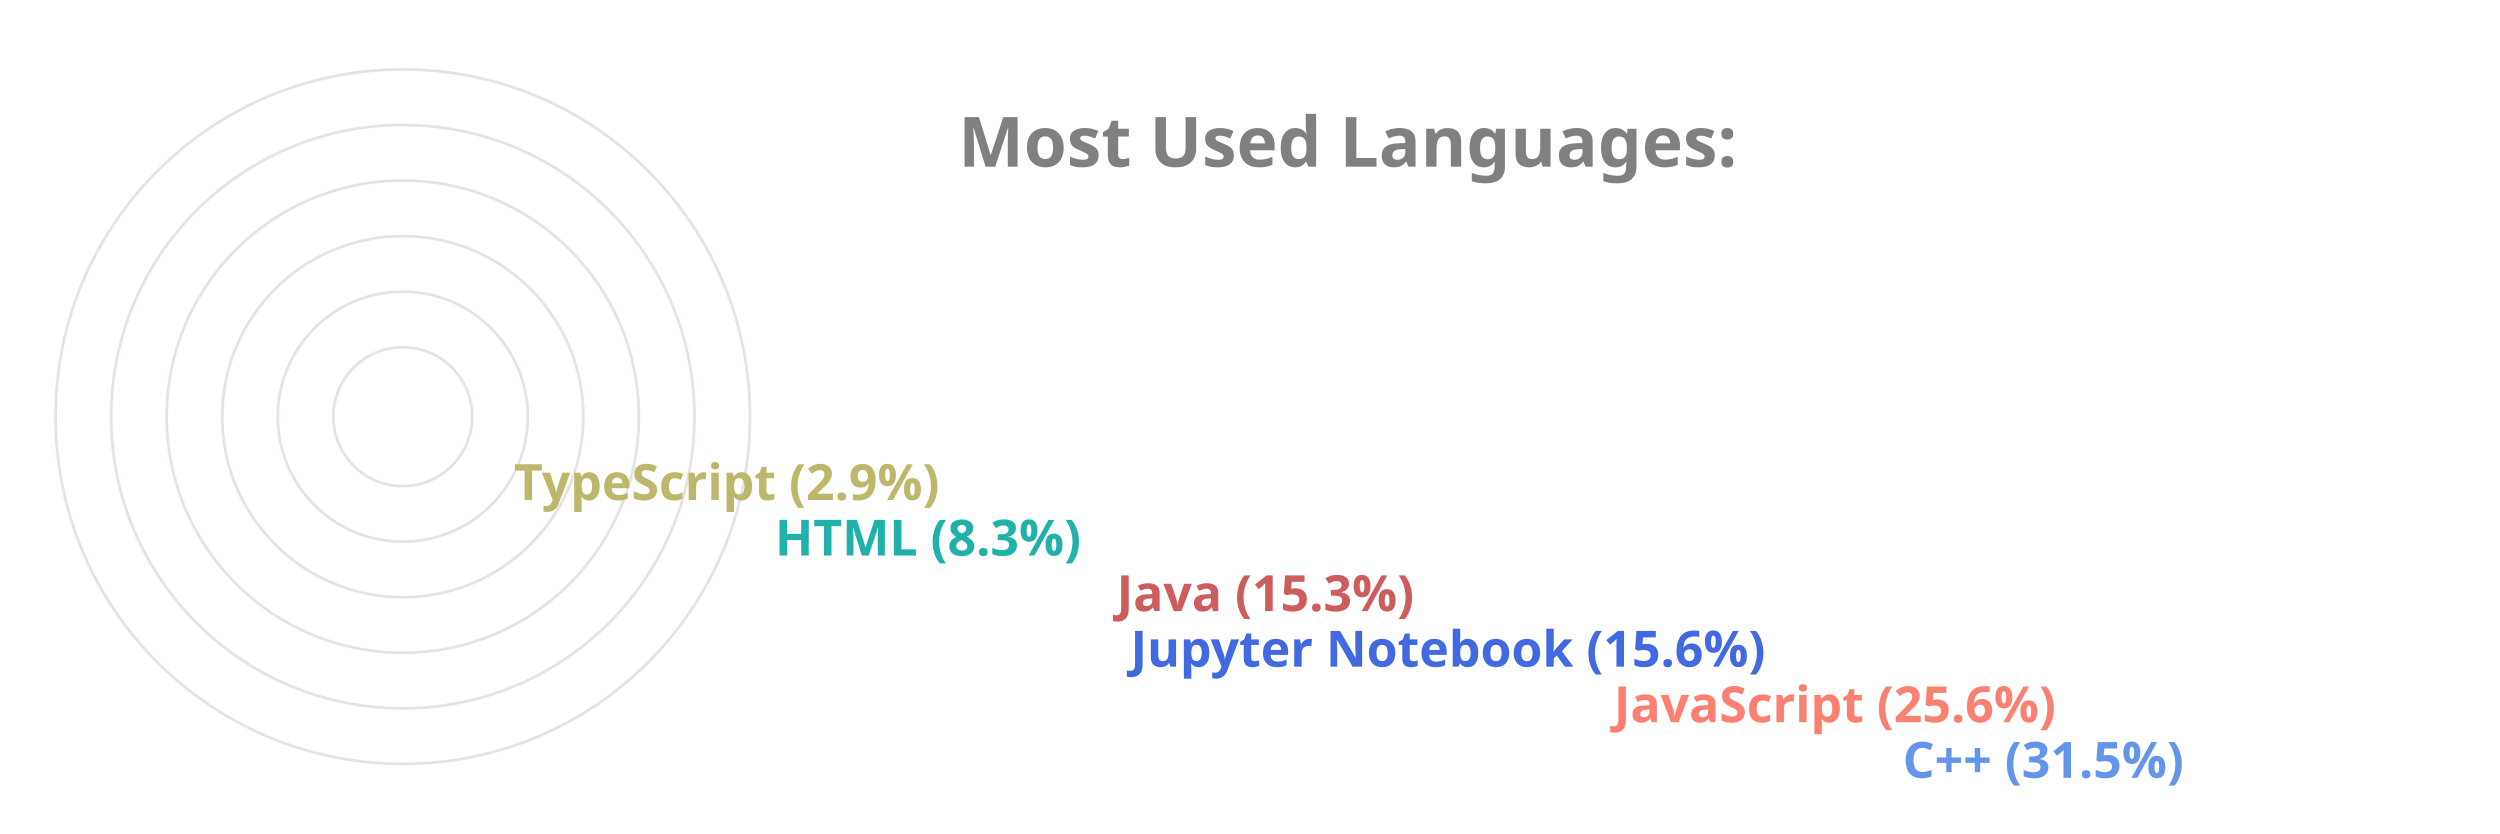
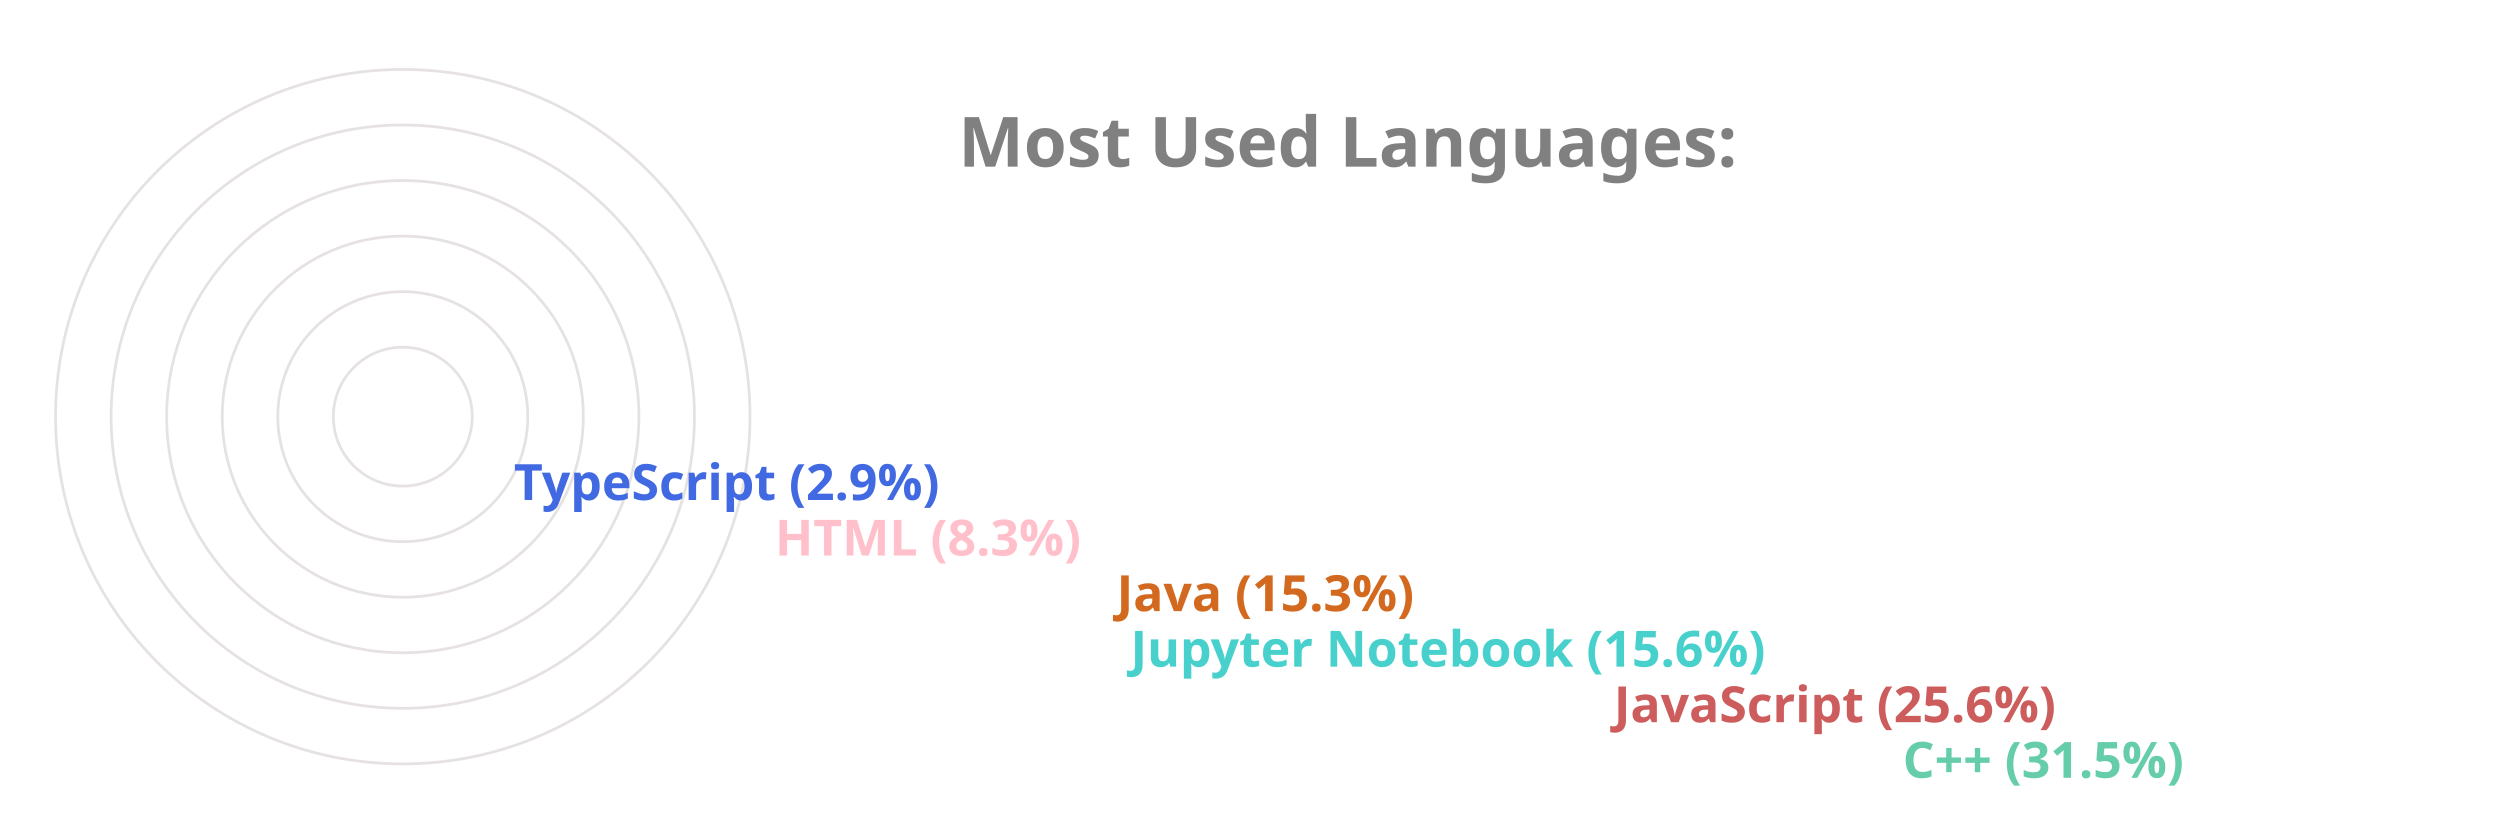
<svg xmlns="http://www.w3.org/2000/svg" viewBox="0 0 650 300" height="200px" width="600px">
  <style>
		.label {
			font: bold 25px sans-serif;
			color: #404040;
			-webkit-text-stroke: 1px white;
	  	}
		.name {
			font: bold 18px sans-serif;
			color: #404040;
	  	}

		.line {
			stroke-dasharray: 1000;
			stroke-dashoffset: 1000;
			animation: dash 3.5s ease-in-out forwards;	
			animation-iteration-count: infinite;
			animation-direction: alternate-reverse;
		}

		.path {
			stroke-dasharray: 1000;
			stroke-dashoffset: 1000;
			animation: dash 3.5s ease-in-out forwards;	
			animation-iteration-count: infinite;
			animation-direction: alternate-reverse;
		}
		  
		@keyframes dash {
			to {
				stroke-dashoffset: 0;
			}
		}

	</style>
  <g stroke="#E6E2E1" fill="none" stroke-width="1">
    <circle cx="20" cy="150" r="125" />
    <circle cx="20" cy="150" r="105" />
    <circle cx="20" cy="150" r="85" />
    <circle cx="20" cy="150" r="65" />
    <circle cx="20" cy="150" r="45" />
    <circle cx="20" cy="150" r="25" />
  </g>
  <g fill="none" stroke-width="20" class="line">
-     <line x2="550" y2="275" x1="20" y1="275" stroke="CornflowerBlue" />
-     <line x2="446" y2="255" x1="20" y1="255" stroke="Salmon" />
-     <line x2="272" y2="235" x1="20" y1="235" stroke="RoyalBlue" />
-     <line x2="267" y2="215" x1="20" y1="215" stroke="IndianRed" />
-     <line x2="144" y2="195" x1="20" y1="195" stroke="LightSeaGreen" />
-     <line x2="50" y2="175" x1="20" y1="175" stroke="DarkKhaki" />
+     <line x2="550" y2="275" x1="20" y1="275" stroke="MediumAquaMarine" />
+     <line x2="446" y2="255" x1="20" y1="255" stroke="IndianRed" />
+     <line x2="272" y2="235" x1="20" y1="235" stroke="MediumTurquoise" />
+     <line x2="267" y2="215" x1="20" y1="215" stroke="Chocolate" />
+     <line x2="144" y2="195" x1="20" y1="195" stroke="Pink" />
+     <line x2="50" y2="175" x1="20" y1="175" stroke="RoyalBlue" />
  </g>
  <g fill="none" stroke-width="20" stroke-linecap="round" class="path">
-     <path d="M 20 275 A 125 125 45 0 1 -86 83" stroke="CornflowerBlue" />
-     <path d="M 20 255 A 105 105 45 0 1 -74 103" stroke="Salmon" />
-     <path d="M 20 235 A 85 85 45 0 1 -61 126" stroke="RoyalBlue" />
-     <path d="M 20 215 A 65 65 45 0 1 -42 133" stroke="IndianRed" />
-     <path d="M 20 195 A 45 45 45 0 1 -24 143" stroke="LightSeaGreen" />
-     <path d="M 20 175 A 25 25 45 0 1 -4 148" stroke="DarkKhaki" />
+     <path d="M 20 275 A 125 125 45 0 1 -86 83" stroke="MediumAquaMarine" />
+     <path d="M 20 255 A 105 105 45 0 1 -74 103" stroke="IndianRed" />
+     <path d="M 20 235 A 85 85 45 0 1 -61 126" stroke="MediumTurquoise" />
+     <path d="M 20 215 A 65 65 45 0 1 -42 133" stroke="Chocolate" />
+     <path d="M 20 195 A 45 45 45 0 1 -24 143" stroke="Pink" />
+     <path d="M 20 175 A 25 25 45 0 1 -4 148" stroke="RoyalBlue" />
  </g>
  <g class="name">
-     <text x="560" y="280" fill="CornflowerBlue">C++ (31.5%)</text>
-     <text x="456" y="260" fill="Salmon">JavaScript (25.6%)</text>
-     <text x="282" y="240" fill="RoyalBlue">Jupyter Notebook (15.6%)</text>
-     <text x="277" y="220" fill="IndianRed">Java (15.3%)</text>
-     <text x="154" y="200" fill="LightSeaGreen">HTML (8.3%)</text>
-     <text x="60" y="180" fill="DarkKhaki">TypeScript (2.9%)</text>
+     <text x="560" y="280" fill="MediumAquaMarine">C++ (31.5%)</text>
+     <text x="456" y="260" fill="IndianRed">JavaScript (25.6%)</text>
+     <text x="282" y="240" fill="MediumTurquoise">Jupyter Notebook (15.6%)</text>
+     <text x="277" y="220" fill="Chocolate">Java (15.3%)</text>
+     <text x="154" y="200" fill="Pink">HTML (8.3%)</text>
+     <text x="60" y="180" fill="RoyalBlue">TypeScript (2.9%)</text>
  </g>
  <g class="label">
    <text x="220" y="60" fill="grey">Most Used Languages:</text>
  </g>
</svg>
